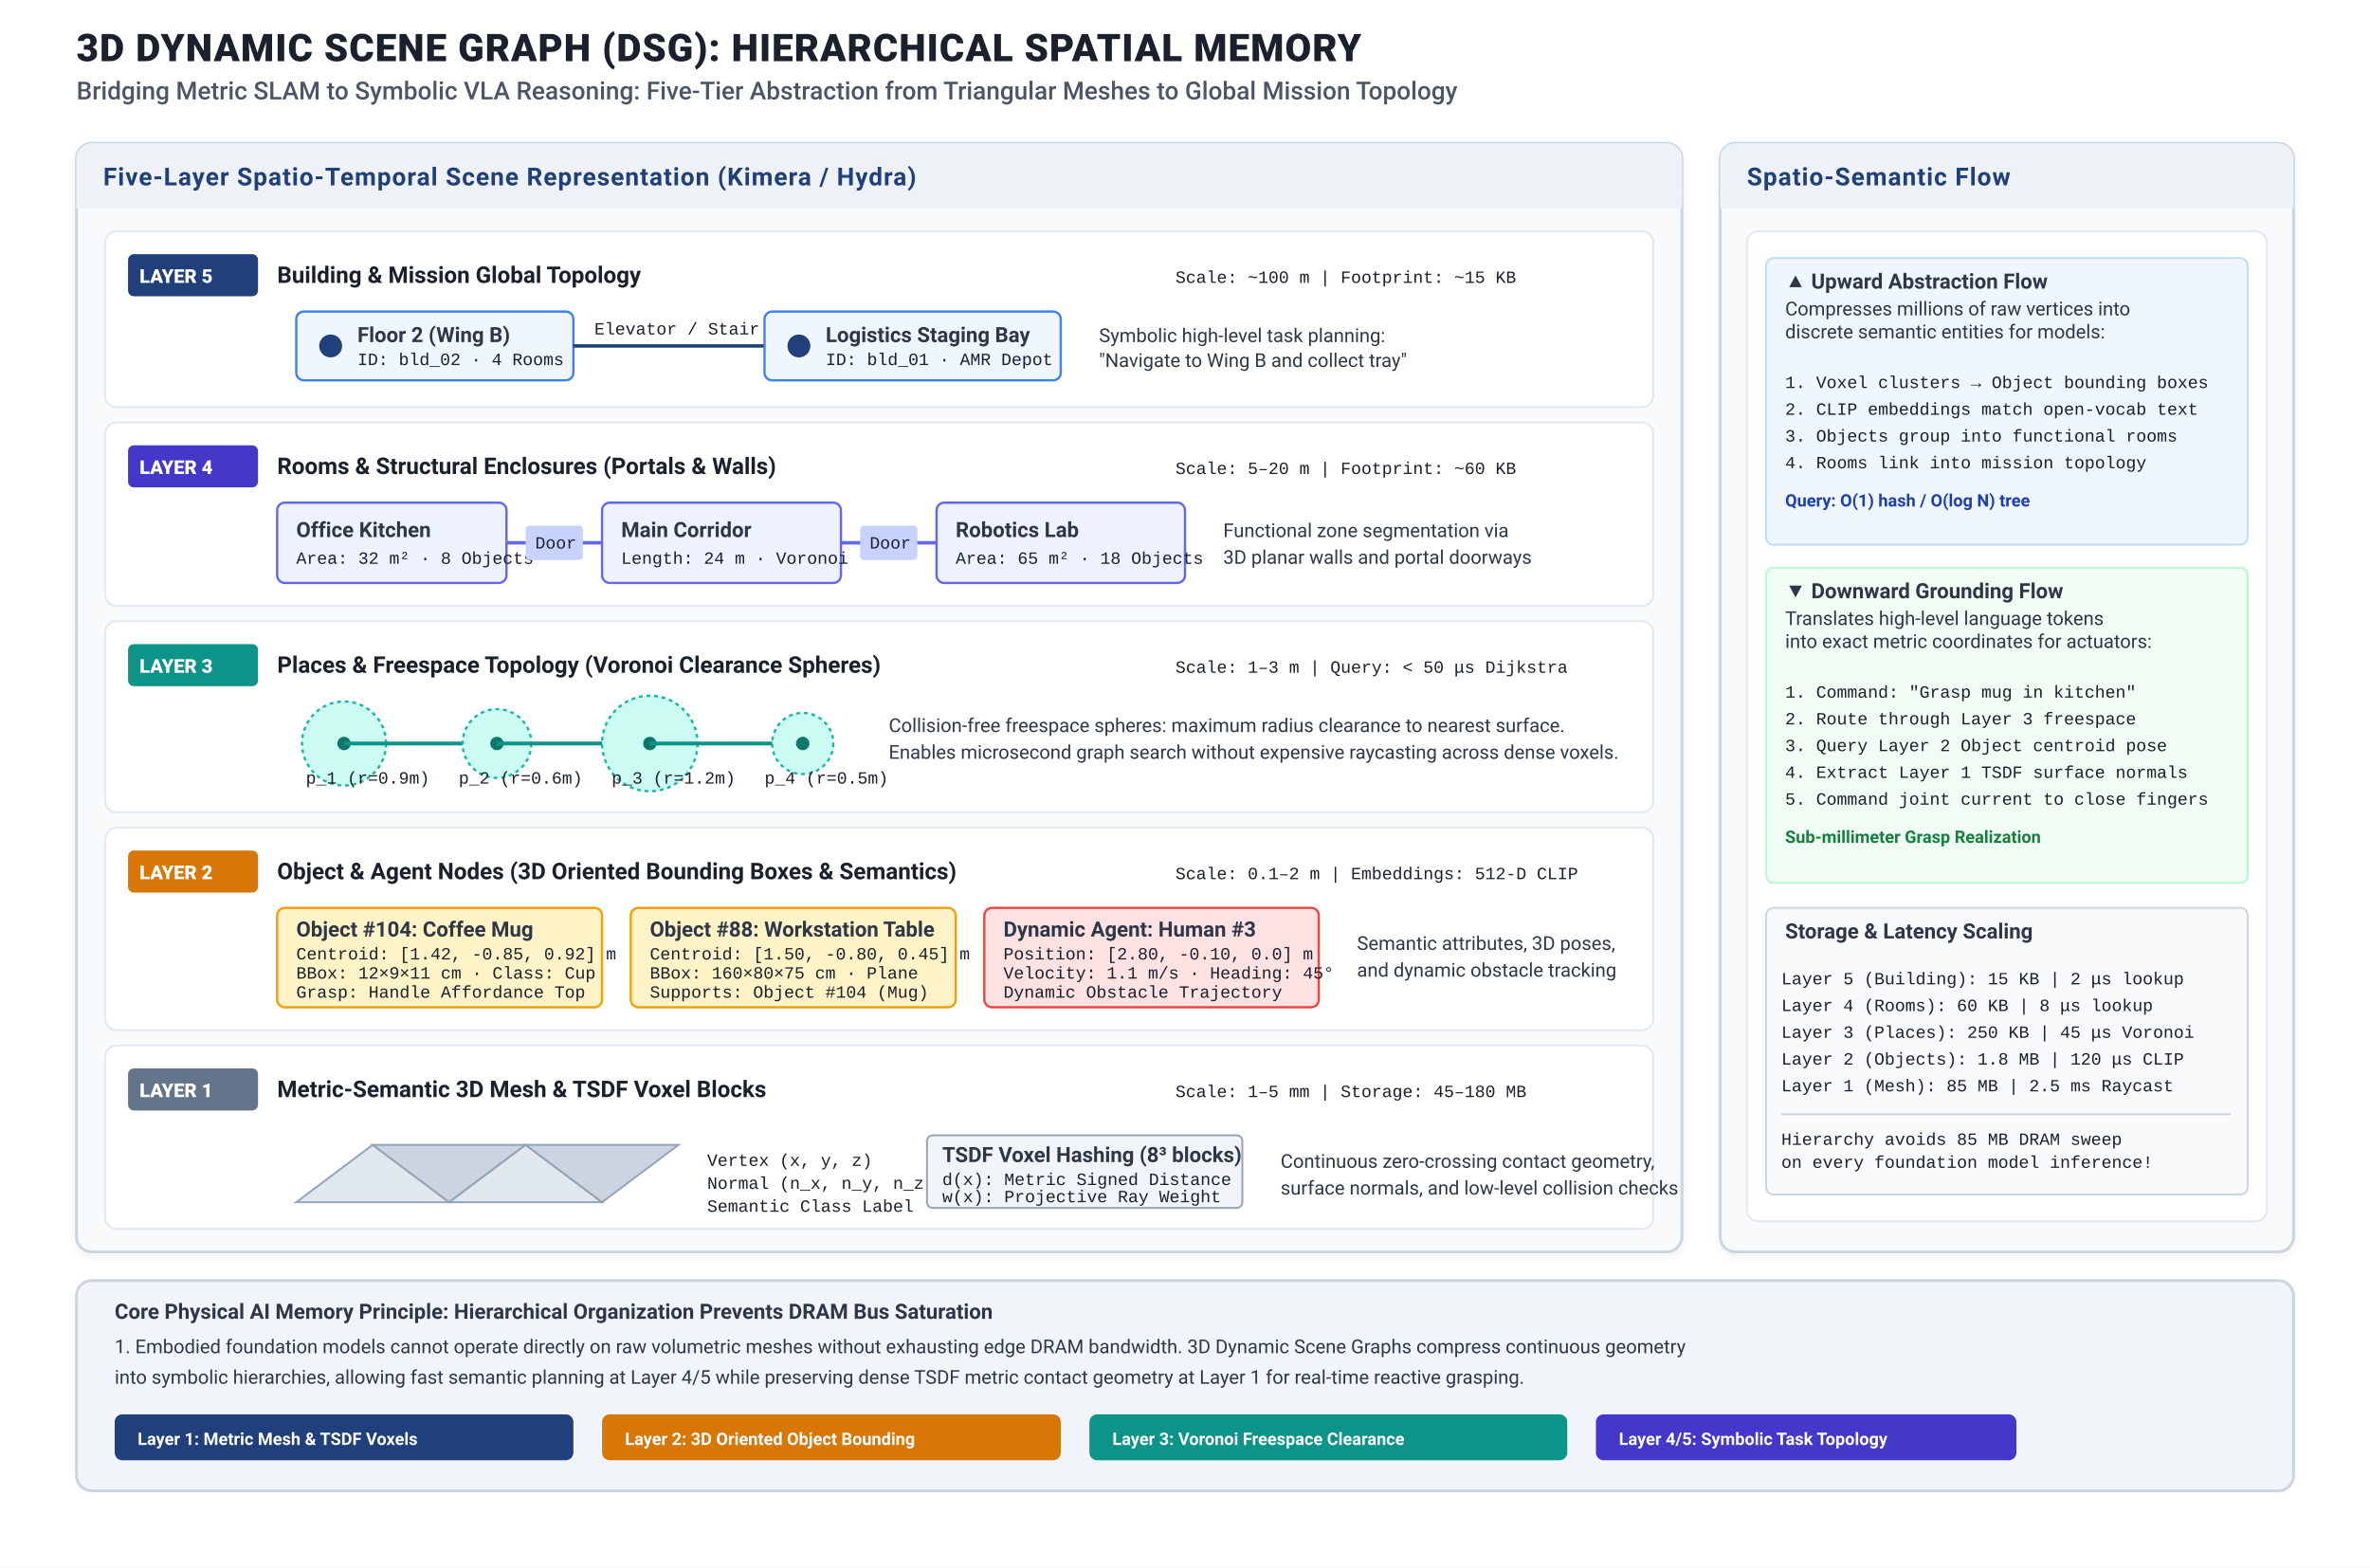
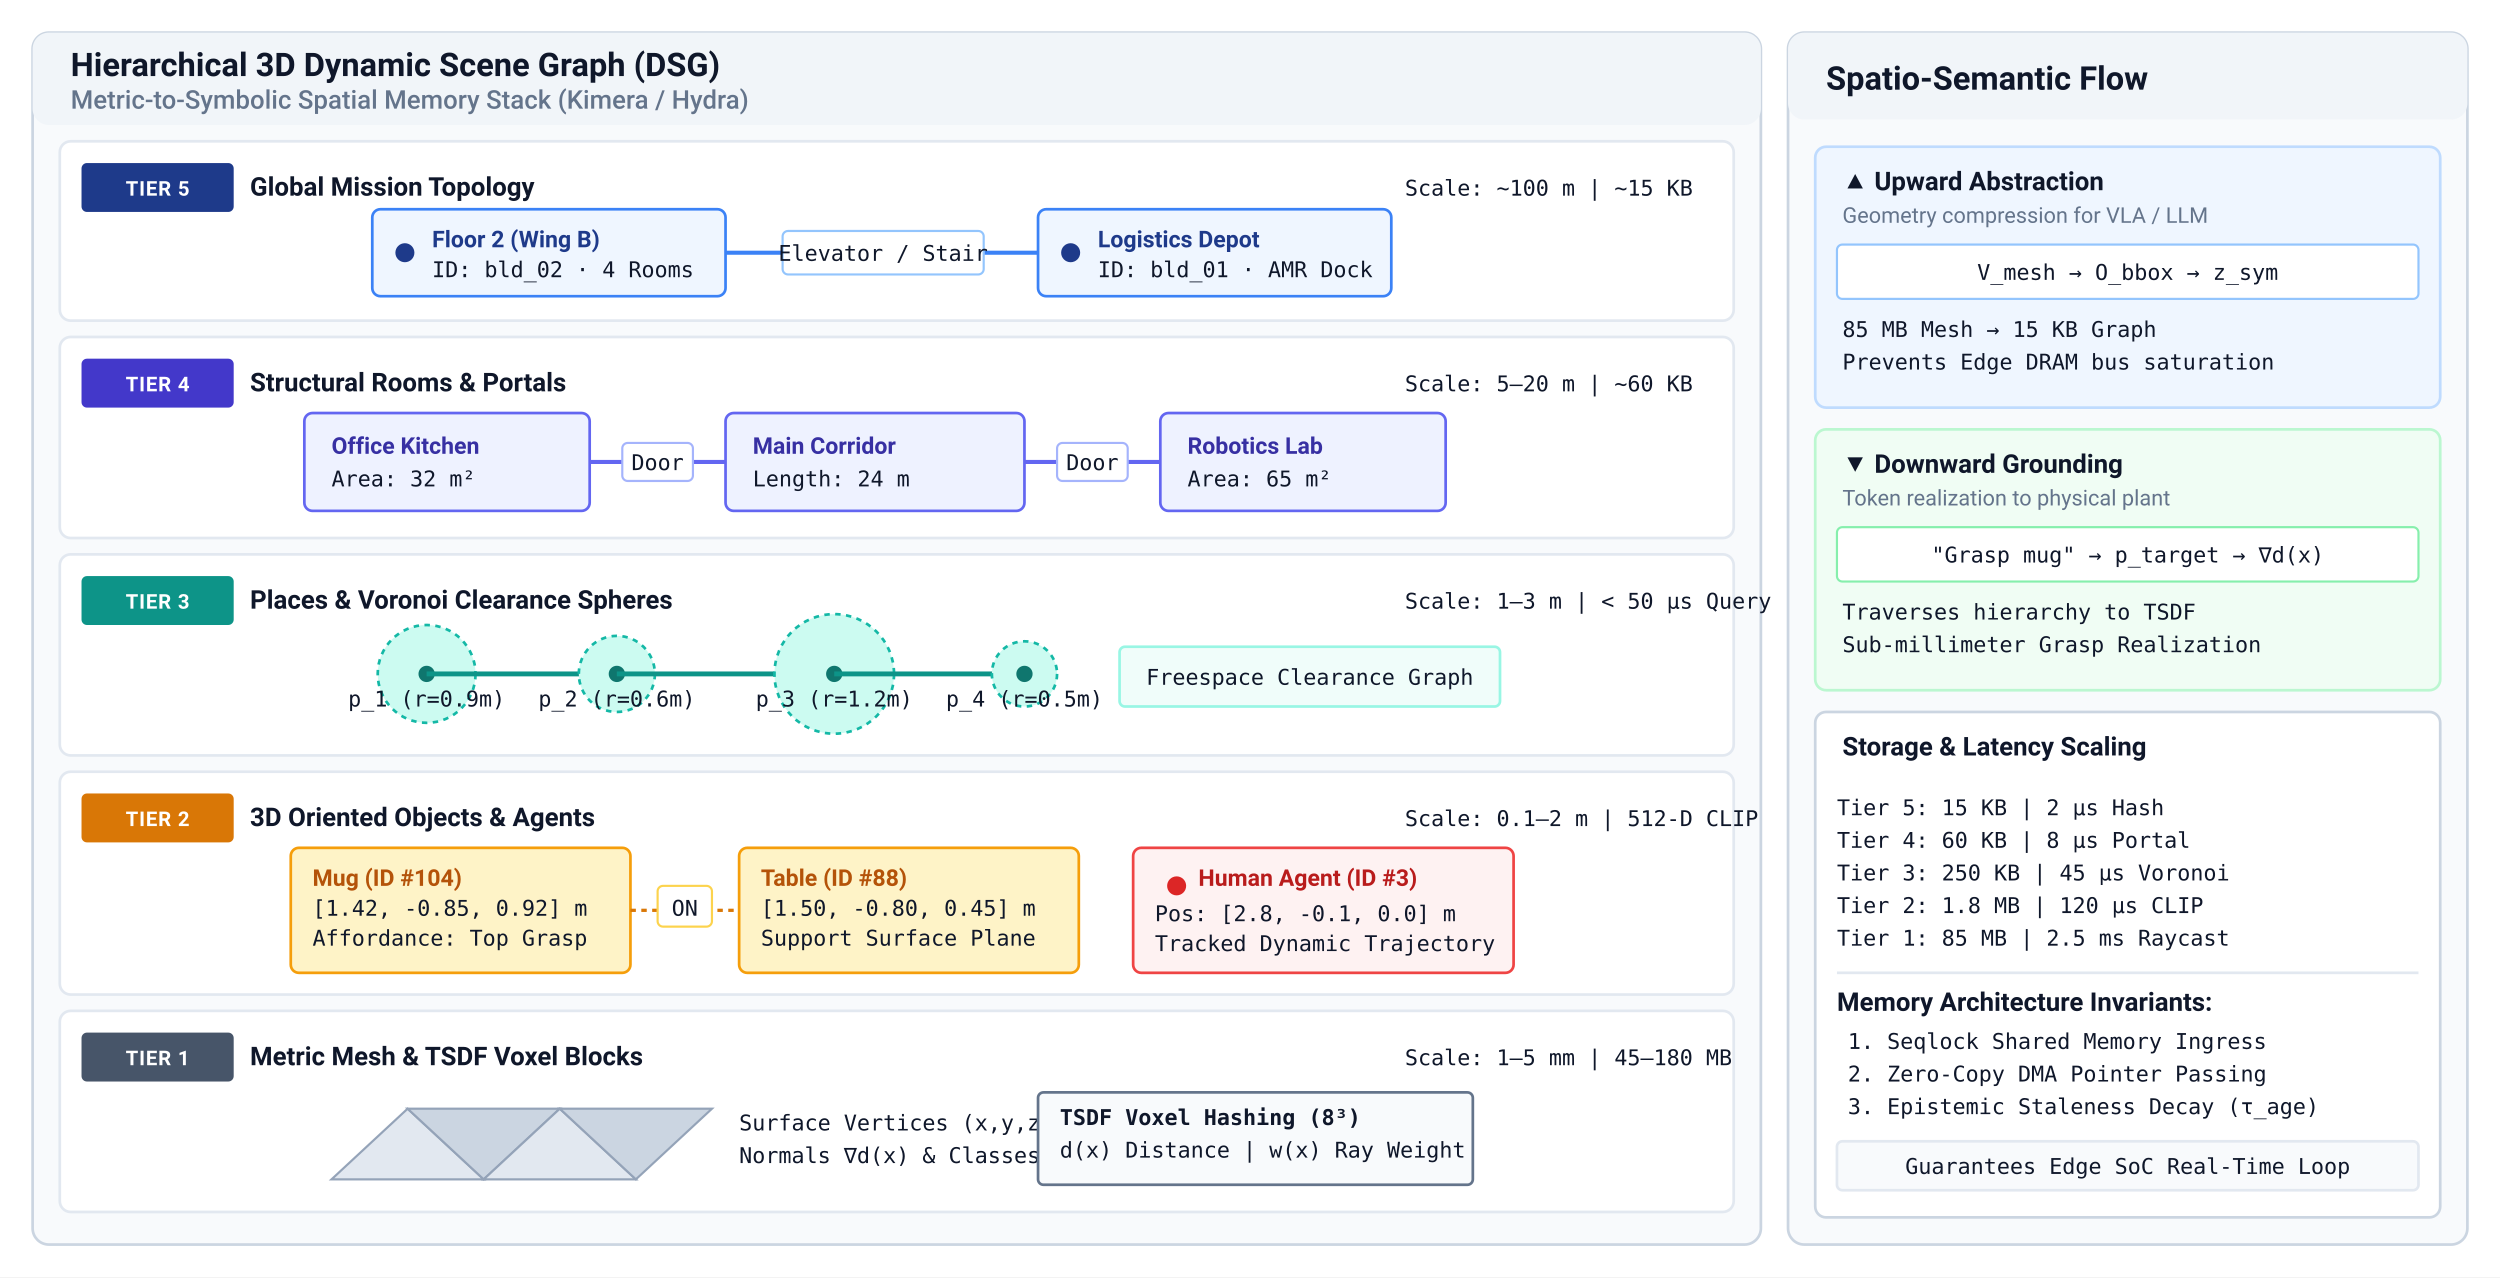
- <svg xmlns="http://www.w3.org/2000/svg" viewBox="0 0 1240 820" width="100%" height="100%">
+ <svg xmlns="http://www.w3.org/2000/svg" viewBox="0 0 920 470" width="100%" height="100%" font-family="-apple-system, BlinkMacSystemFont, 'Segoe UI', Roboto, Helvetica, Arial, sans-serif">
  <defs>
    <style>
-       .title-main { font-family: -apple-system, BlinkMacSystemFont, "Segoe UI", Roboto, Helvetica, Arial, sans-serif; font-size: 20px; font-weight: 800; fill: #1A202C; letter-spacing: 0.5px; }
-       .title-sub { font-family: -apple-system, BlinkMacSystemFont, "Segoe UI", Roboto, Helvetica, Arial, sans-serif; font-size: 13px; font-weight: 500; fill: #4A5568; }
-       .panel-title { font-family: -apple-system, BlinkMacSystemFont, "Segoe UI", Roboto, Helvetica, Arial, sans-serif; font-size: 13px; font-weight: 700; fill: #1F407A; text-transform: uppercase; letter-spacing: 0.5px; }
-       .layer-header { font-family: -apple-system, BlinkMacSystemFont, "Segoe UI", Roboto, Helvetica, Arial, sans-serif; font-size: 12px; font-weight: 700; fill: #1A202C; }
-       .box-header { font-family: -apple-system, BlinkMacSystemFont, "Segoe UI", Roboto, Helvetica, Arial, sans-serif; font-size: 11px; font-weight: 700; fill: #2D3748; }
-       .text-body { font-family: -apple-system, BlinkMacSystemFont, "Segoe UI", Roboto, Helvetica, Arial, sans-serif; font-size: 10px; fill: #2D3748; line-height: 1.4; }
-       .text-code { font-family: "SFMono-Regular", Consolas, "Liberation Mono", Menlo, Courier, monospace; font-size: 9px; fill: #1A202C; }
-       .text-math { font-family: -apple-system, BlinkMacSystemFont, "Segoe UI", Roboto, "Times New Roman", serif; font-style: italic; font-size: 11px; fill: #1A202C; }
-       .tag-label { font-family: -apple-system, BlinkMacSystemFont, "Segoe UI", Roboto, Helvetica, Arial, sans-serif; font-size: 9px; font-weight: 700; text-transform: uppercase; }
-       .layer-badge { font-family: -apple-system, BlinkMacSystemFont, "Segoe UI", Roboto, Helvetica, Arial, sans-serif; font-size: 10px; font-weight: 800; fill: #FFFFFF; }
+       .hdr { font-weight: 700; font-size: 12px; fill: #0f172a; }
+       .subhdr { font-size: 9.5px; fill: #64748b; font-weight: 500; }
+       .lbl { font-size: 9px; fill: #334155; }
+       .lbl-bold { font-weight: 600; font-size: 9.5px; fill: #0f172a; }
+       .lbl-muted { font-size: 8px; fill: #64748b; }
+       .code { font-family: "SFMono-Regular", Consolas, Menlo, monospace; font-size: 8px; fill: #0f172a; }
+       .math { font-family: "SFMono-Regular", Consolas, Menlo, monospace; font-size: 8px; font-weight: 600; fill: #1e3a8a; }
+       .badge-txt { font-size: 7.5px; font-weight: 700; fill: #ffffff; letter-spacing: 0.3px; }
+       .node-lbl { font-weight: 700; font-size: 8.5px; }
    </style>
-     <marker id="arrow-blue" viewBox="0 0 10 10" refX="7" refY="5" markerWidth="6" markerHeight="6" orient="auto-start-reverse">
-       <path d="M 0 1.5 L 8 5 L 0 8.5 z" fill="#1F407A" />
+     <marker id="arr_blue" viewBox="0 0 10 10" refX="8" refY="5" markerWidth="5" markerHeight="5" orient="auto">
+       <path d="M 0 1.5 L 8 5 L 0 8.5 z" fill="#2563eb" />
    </marker>
-     <marker id="arrow-purple" viewBox="0 0 10 10" refX="7" refY="5" markerWidth="6" markerHeight="6" orient="auto-start-reverse">
-       <path d="M 0 1.5 L 8 5 L 0 8.5 z" fill="#7C3AED" />
+     <marker id="arr_slate" viewBox="0 0 10 10" refX="8" refY="5" markerWidth="5" markerHeight="5" orient="auto">
+       <path d="M 0 1.5 L 8 5 L 0 8.5 z" fill="#475569" />
    </marker>
-     <marker id="arrow-green" viewBox="0 0 10 10" refX="7" refY="5" markerWidth="6" markerHeight="6" orient="auto-start-reverse">
-       <path d="M 0 1.5 L 8 5 L 0 8.5 z" fill="#059669" />
+     <marker id="arr_green" viewBox="0 0 10 10" refX="8" refY="5" markerWidth="5" markerHeight="5" orient="auto">
+       <path d="M 0 1.5 L 8 5 L 0 8.5 z" fill="#16a34a" />
    </marker>
-     <filter id="shadow" x="-2%" y="-2%" width="104%" height="104%">
-       <feDropShadow dx="0" dy="1.5" stdDeviation="2" flood-color="#000000" flood-opacity="0.06" />
-     </filter>
  </defs>
-   <rect width="1240" height="820" fill="#FFFFFF" />
-   <g transform="translate(40, 32)">
-     <text x="0" y="0" class="title-main">3D DYNAMIC SCENE GRAPH (DSG): HIERARCHICAL SPATIAL MEMORY</text>
-     <text x="0" y="20" class="title-sub">Bridging Metric SLAM to Symbolic VLA Reasoning: Five-Tier Abstraction from Triangular Meshes to Global Mission Topology</text>
+   <rect width="100%" height="100%" fill="#ffffff" />
+   <g transform="translate(12, 12)">
+     <rect x="0" y="0" width="636" height="446" rx="6" fill="#f8fafc" stroke="#cbd5e1" stroke-width="1" />
+     <rect x="0" y="0" width="636" height="34" rx="6" fill="#f1f5f9" />
+     <text x="14" y="16" class="hdr">Hierarchical 3D Dynamic Scene Graph (DSG)</text>
+     <text x="14" y="28" class="subhdr">Metric-to-Symbolic Spatial Memory Stack (Kimera / Hydra)</text>
+     <g transform="translate(10, 40)">
+       <rect x="0" y="0" width="616" height="66" rx="4" fill="#ffffff" stroke="#e2e8f0" stroke-width="1" />
+       <rect x="8" y="8" width="56" height="18" rx="2" fill="#1e3a8a" />
+       <text x="36" y="20" class="badge-txt" text-anchor="middle">TIER 5</text>
+       <text x="70" y="20" class="lbl-bold">Global Mission Topology</text>
+       <text x="495" y="20" class="code" fill="#64748b">Scale: ~100 m | ~15 KB</text>
+       <g transform="translate(115, 25)">
+         <g transform="translate(0, 0)">
+           <rect x="0" y="0" width="130" height="32" rx="3" fill="#eff6ff" stroke="#3b82f6" stroke-width="1" />
+           <circle cx="12" cy="16" r="3.5" fill="#1e3a8a" />
+           <text x="22" y="14" class="node-lbl" fill="#1e3a8a">Floor 2 (Wing B)</text>
+           <text x="22" y="25" class="code" font-size="6.8px">ID: bld_02 · 4 Rooms</text>
+         </g>
+         <line x1="130" y1="16" x2="245" y2="16" stroke="#3b82f6" stroke-width="1.5" />
+         <rect x="151" y="8" width="74" height="16" rx="2" fill="#ffffff" stroke="#93c5fd" stroke-width="0.8" />
+         <text x="188" y="19" class="code" font-size="6.5px" text-anchor="middle">Elevator / Stair</text>
+         <g transform="translate(245, 0)">
+           <rect x="0" y="0" width="130" height="32" rx="3" fill="#eff6ff" stroke="#3b82f6" stroke-width="1" />
+           <circle cx="12" cy="16" r="3.5" fill="#1e3a8a" />
+           <text x="22" y="14" class="node-lbl" fill="#1e3a8a">Logistics Depot</text>
+           <text x="22" y="25" class="code" font-size="6.8px">ID: bld_01 · AMR Dock</text>
+         </g>
+       </g>
+     </g>
+     <g transform="translate(10, 112)">
+       <rect x="0" y="0" width="616" height="74" rx="4" fill="#ffffff" stroke="#e2e8f0" stroke-width="1" />
+       <rect x="8" y="8" width="56" height="18" rx="2" fill="#4338ca" />
+       <text x="36" y="20" class="badge-txt" text-anchor="middle">TIER 4</text>
+       <text x="70" y="20" class="lbl-bold">Structural Rooms &amp; Portals</text>
+       <text x="495" y="20" class="code" fill="#64748b">Scale: 5–20 m | ~60 KB</text>
+       <g transform="translate(90, 28)">
+         <g transform="translate(0, 0)">
+           <rect x="0" y="0" width="105" height="36" rx="3" fill="#eef2ff" stroke="#6366f1" stroke-width="1" />
+           <text x="10" y="15" class="node-lbl" fill="#3730a3">Office Kitchen</text>
+           <text x="10" y="27" class="code" font-size="7px">Area: 32 m²</text>
+         </g>
+         <line x1="105" y1="18" x2="155" y2="18" stroke="#6366f1" stroke-width="1.5" />
+         <rect x="117" y="11" width="26" height="14" rx="2" fill="#ffffff" stroke="#a5b4fc" stroke-width="0.8" />
+         <text x="130" y="21" class="code" font-size="6.5px" text-anchor="middle">Door</text>
+         <g transform="translate(155, 0)">
+           <rect x="0" y="0" width="110" height="36" rx="3" fill="#eef2ff" stroke="#6366f1" stroke-width="1" />
+           <text x="10" y="15" class="node-lbl" fill="#3730a3">Main Corridor</text>
+           <text x="10" y="27" class="code" font-size="7px">Length: 24 m</text>
+         </g>
+         <line x1="265" y1="18" x2="315" y2="18" stroke="#6366f1" stroke-width="1.5" />
+         <rect x="277" y="11" width="26" height="14" rx="2" fill="#ffffff" stroke="#a5b4fc" stroke-width="0.8" />
+         <text x="290" y="21" class="code" font-size="6.5px" text-anchor="middle">Door</text>
+         <g transform="translate(315, 0)">
+           <rect x="0" y="0" width="105" height="36" rx="3" fill="#eef2ff" stroke="#6366f1" stroke-width="1" />
+           <text x="10" y="15" class="node-lbl" fill="#3730a3">Robotics Lab</text>
+           <text x="10" y="27" class="code" font-size="7px">Area: 65 m²</text>
+         </g>
+       </g>
+     </g>
+     <g transform="translate(10, 192)">
+       <rect x="0" y="0" width="616" height="74" rx="4" fill="#ffffff" stroke="#e2e8f0" stroke-width="1" />
+       <rect x="8" y="8" width="56" height="18" rx="2" fill="#0d9488" />
+       <text x="36" y="20" class="badge-txt" text-anchor="middle">TIER 3</text>
+       <text x="70" y="20" class="lbl-bold">Places &amp; Voronoi Clearance Spheres</text>
+       <text x="495" y="20" class="code" fill="#64748b">Scale: 1–3 m | &lt; 50 μs Query</text>
+       <g transform="translate(105, 24)">
+         <circle cx="30" cy="20" r="18" fill="#ccfbf1" stroke="#14b8a6" stroke-width="1" stroke-dasharray="2,2" />
+         <circle cx="30" cy="20" r="3" fill="#0f766e" />
+         <text x="30" y="32" class="code" font-size="6.5px" text-anchor="middle">p_1 (r=0.9m)</text>
+         <line x1="30" y1="20" x2="100" y2="20" stroke="#0d9488" stroke-width="1.8" />
+         <circle cx="100" cy="20" r="14" fill="#ccfbf1" stroke="#14b8a6" stroke-width="1" stroke-dasharray="2,2" />
+         <circle cx="100" cy="20" r="3" fill="#0f766e" />
+         <text x="100" y="32" class="code" font-size="6.5px" text-anchor="middle">p_2 (r=0.6m)</text>
+         <line x1="100" y1="20" x2="180" y2="20" stroke="#0d9488" stroke-width="1.8" />
+         <circle cx="180" cy="20" r="22" fill="#ccfbf1" stroke="#14b8a6" stroke-width="1" stroke-dasharray="2,2" />
+         <circle cx="180" cy="20" r="3" fill="#0f766e" />
+         <text x="180" y="32" class="code" font-size="6.5px" text-anchor="middle">p_3 (r=1.2m)</text>
+         <line x1="180" y1="20" x2="250" y2="20" stroke="#0d9488" stroke-width="1.8" />
+         <circle cx="250" cy="20" r="12" fill="#ccfbf1" stroke="#14b8a6" stroke-width="1" stroke-dasharray="2,2" />
+         <circle cx="250" cy="20" r="3" fill="#0f766e" />
+         <text x="250" y="32" class="code" font-size="6.5px" text-anchor="middle">p_4 (r=0.5m)</text>
+         <rect x="285" y="10" width="140" height="22" rx="2" fill="#f0fdfa" stroke="#99f6e4" />
+         <text x="355" y="24" class="code" font-size="7.5px" fill="#0f766e" text-anchor="middle">Freespace Clearance Graph</text>
+       </g>
+     </g>
+     <g transform="translate(10, 272)">
+       <rect x="0" y="0" width="616" height="82" rx="4" fill="#ffffff" stroke="#e2e8f0" stroke-width="1" />
+       <rect x="8" y="8" width="56" height="18" rx="2" fill="#d97706" />
+       <text x="36" y="20" class="badge-txt" text-anchor="middle">TIER 2</text>
+       <text x="70" y="20" class="lbl-bold">3D Oriented Objects &amp; Agents</text>
+       <text x="495" y="20" class="code" fill="#64748b">Scale: 0.1–2 m | 512-D CLIP</text>
+       <g transform="translate(85, 28)">
+         <g transform="translate(0, 0)">
+           <rect x="0" y="0" width="125" height="46" rx="3" fill="#fef3c7" stroke="#f59e0b" stroke-width="1" />
+           <text x="8" y="14" class="node-lbl" fill="#b45309">Mug (ID #104)</text>
+           <text x="8" y="25" class="code" font-size="7px">[1.42, -0.85, 0.92] m</text>
+           <text x="8" y="36" class="code" font-size="7px" fill="#92400e">Affordance: Top Grasp</text>
+         </g>
+         <line x1="125" y1="23" x2="165" y2="23" stroke="#d97706" stroke-width="1.2" stroke-dasharray="2,2" />
+         <rect x="135" y="14" width="20" height="15" rx="2" fill="#ffffff" stroke="#fcd34d" stroke-width="0.8" />
+         <text x="145" y="25" class="code" font-size="6.5px" text-anchor="middle">ON</text>
+         <g transform="translate(165, 0)">
+           <rect x="0" y="0" width="125" height="46" rx="3" fill="#fef3c7" stroke="#f59e0b" stroke-width="1" />
+           <text x="8" y="14" class="node-lbl" fill="#b45309">Table (ID #88)</text>
+           <text x="8" y="25" class="code" font-size="7px">[1.50, -0.80, 0.45] m</text>
+           <text x="8" y="36" class="code" font-size="7px" fill="#92400e">Support Surface Plane</text>
+         </g>
+         <g transform="translate(310, 0)">
+           <rect x="0" y="0" width="140" height="46" rx="3" fill="#fef2f2" stroke="#ef4444" stroke-width="1" />
+           <circle cx="16" cy="14" r="3.5" fill="#dc2626" />
+           <text x="24" y="14" class="node-lbl" fill="#b91c1c">Human Agent (ID #3)</text>
+           <text x="8" y="27" class="code" font-size="7px">Pos: [2.8, -0.1, 0.0] m</text>
+           <text x="8" y="38" class="code" font-size="7px" fill="#b91c1c">Tracked Dynamic Trajectory</text>
+         </g>
+       </g>
+     </g>
+     <g transform="translate(10, 360)">
+       <rect x="0" y="0" width="616" height="74" rx="4" fill="#ffffff" stroke="#e2e8f0" stroke-width="1" />
+       <rect x="8" y="8" width="56" height="18" rx="2" fill="#475569" />
+       <text x="36" y="20" class="badge-txt" text-anchor="middle">TIER 1</text>
+       <text x="70" y="20" class="lbl-bold">Metric Mesh &amp; TSDF Voxel Blocks</text>
+       <text x="495" y="20" class="code" fill="#64748b">Scale: 1–5 mm | 45–180 MB</text>
+       <g transform="translate(90, 26)">
+         <polygon points="10,36 38,10 66,36" fill="#e2e8f0" stroke="#94a3b8" stroke-width="0.8" />
+         <polygon points="38,10 66,36 94,10" fill="#cbd5e1" stroke="#94a3b8" stroke-width="0.8" />
+         <polygon points="66,36 94,10 122,36" fill="#e2e8f0" stroke="#94a3b8" stroke-width="0.8" />
+         <polygon points="94,10 122,36 150,10" fill="#cbd5e1" stroke="#94a3b8" stroke-width="0.8" />
+         <text x="160" y="18" class="code" font-size="7.5px">Surface Vertices (x,y,z)</text>
+         <text x="160" y="30" class="code" font-size="7.5px">Normals ∇d(x) &amp; Classes</text>
+         <rect x="270" y="4" width="160" height="34" rx="2" fill="#f8fafc" stroke="#64748b" stroke-width="1" />
+         <text x="278" y="16" class="code" font-size="7.5px" font-weight="700">TSDF Voxel Hashing (8³)</text>
+         <text x="278" y="28" class="code" font-size="7px">d(x) Distance | w(x) Ray Weight</text>
+       </g>
+     </g>
  </g>
-   <g transform="translate(40, 75)">
-     <rect width="840" height="580" rx="8" fill="#F8FAFC" stroke="#CBD5E1" stroke-width="1.5" filter="url(#shadow)" />
-     <rect width="840" height="34" rx="8" fill="#EEF2F6" />
-     <path d="M 0 26 L 0 34 L 840 34 L 840 26 Z" fill="#EEF2F6" />
-     <text x="14" y="22" class="panel-title">Five-Layer Spatio-Temporal Scene Representation (Kimera / Hydra)</text>
-     <g transform="translate(15, 46)">
-       <rect width="810" height="92" rx="6" fill="#FFFFFF" stroke="#E2E8F0" stroke-width="1" />
-       <rect x="12" y="12" width="68" height="22" rx="3" fill="#1F407A" />
-       <text x="18" y="27" class="layer-badge">LAYER 5</text>
-       <text x="90" y="27" class="layer-header">Building &amp; Mission Global Topology</text>
-       <text x="560" y="27" class="text-code" font-size="8.5px" fill="#64748B">Scale: ~100 m | Footprint: ~15 KB</text>
-       <g transform="translate(100, 42)">
-         <g transform="translate(0, 0)">
-           <rect x="0" y="0" width="145" height="36" rx="4" fill="#EFF6FF" stroke="#3B82F6" stroke-width="1.2" />
-           <circle cx="18" cy="18" r="6" fill="#1F407A" />
-           <text x="32" y="16" class="box-header" font-size="10px">Floor 2 (Wing B)</text>
-           <text x="32" y="28" class="text-code" font-size="7.5px">ID: bld_02 · 4 Rooms</text>
-         </g>
-         <line x1="145" y1="18" x2="245" y2="18" stroke="#1F407A" stroke-width="1.8" />
-         <text x="156" y="12" class="text-code" font-size="7.5px">Elevator / Stair</text>
-         <g transform="translate(245, 0)">
-           <rect x="0" y="0" width="155" height="36" rx="4" fill="#EFF6FF" stroke="#3B82F6" stroke-width="1.2" />
-           <circle cx="18" cy="18" r="6" fill="#1F407A" />
-           <text x="32" y="16" class="box-header" font-size="10px">Logistics Staging Bay</text>
-           <text x="32" y="28" class="text-code" font-size="7.5px">ID: bld_01 · AMR Depot</text>
-         </g>
-         <text x="420" y="16" class="text-body" font-size="9px" fill="#475569">Symbolic high-level task planning:</text>
-         <text x="420" y="29" class="text-body" font-size="9px" fill="#475569">"Navigate to Wing B and collect tray"</text>
-       </g>
-     </g>
-     <g transform="translate(15, 146)">
-       <rect width="810" height="96" rx="6" fill="#FFFFFF" stroke="#E2E8F0" stroke-width="1" />
-       <rect x="12" y="12" width="68" height="22" rx="3" fill="#4338CA" />
-       <text x="18" y="27" class="layer-badge">LAYER 4</text>
-       <text x="90" y="27" class="layer-header">Rooms &amp; Structural Enclosures (Portals &amp; Walls)</text>
-       <text x="560" y="27" class="text-code" font-size="8.5px" fill="#64748B">Scale: 5–20 m | Footprint: ~60 KB</text>
-       <g transform="translate(90, 42)">
-         <g transform="translate(0, 0)">
-           <rect x="0" y="0" width="120" height="42" rx="4" fill="#EEF2FF" stroke="#6366F1" stroke-width="1.2" />
-           <text x="10" y="18" class="box-header" font-size="9.5px" fill="#3730A3">Office Kitchen</text>
-           <text x="10" y="32" class="text-code" font-size="7px">Area: 32 m² · 8 Objects</text>
-         </g>
-         <line x1="120" y1="21" x2="170" y2="21" stroke="#6366F1" stroke-width="1.8" />
-         <g transform="translate(130, 12)">
-           <rect x="0" y="0" width="30" height="18" rx="2" fill="#C7D2FE" />
-           <text x="5" y="12" class="text-code" font-size="7px">Door</text>
-         </g>
-         <g transform="translate(170, 0)">
-           <rect x="0" y="0" width="125" height="42" rx="4" fill="#EEF2FF" stroke="#6366F1" stroke-width="1.2" />
-           <text x="10" y="18" class="box-header" font-size="9.5px" fill="#3730A3">Main Corridor</text>
-           <text x="10" y="32" class="text-code" font-size="7px">Length: 24 m · Voronoi</text>
-         </g>
-         <line x1="295" y1="21" x2="345" y2="21" stroke="#6366F1" stroke-width="1.8" />
-         <g transform="translate(305, 12)">
-           <rect x="0" y="0" width="30" height="18" rx="2" fill="#C7D2FE" />
-           <text x="5" y="12" class="text-code" font-size="7px">Door</text>
-         </g>
-         <g transform="translate(345, 0)">
-           <rect x="0" y="0" width="130" height="42" rx="4" fill="#EEF2FF" stroke="#6366F1" stroke-width="1.2" />
-           <text x="10" y="18" class="box-header" font-size="9.5px" fill="#3730A3">Robotics Lab</text>
-           <text x="10" y="32" class="text-code" font-size="7px">Area: 65 m² · 18 Objects</text>
-         </g>
-         <text x="495" y="18" class="text-body" font-size="9px" fill="#475569">Functional zone segmentation via</text>
-         <text x="495" y="32" class="text-body" font-size="9px" fill="#475569">3D planar walls and portal doorways</text>
-       </g>
-     </g>
-     <g transform="translate(15, 250)">
-       <rect width="810" height="100" rx="6" fill="#FFFFFF" stroke="#E2E8F0" stroke-width="1" />
-       <rect x="12" y="12" width="68" height="22" rx="3" fill="#0D9488" />
-       <text x="18" y="27" class="layer-badge">LAYER 3</text>
-       <text x="90" y="27" class="layer-header">Places &amp; Freespace Topology (Voronoi Clearance Spheres)</text>
-       <text x="560" y="27" class="text-code" font-size="8.5px" fill="#64748B">Scale: 1–3 m | Query: &lt; 50 μs Dijkstra</text>
-       <g transform="translate(90, 38)">
-         <circle cx="35" cy="26" r="22" fill="#CCFBF1" stroke="#14B8A6" stroke-width="1.2" stroke-dasharray="2,2" />
-         <circle cx="35" cy="26" r="3.5" fill="#0F766E" />
-         <text x="15" y="47" class="text-code" font-size="7px">p_1 (r=0.9m)</text>
-         <line x1="35" y1="26" x2="115" y2="26" stroke="#0D9488" stroke-width="2" />
-         <circle cx="115" cy="26" r="18" fill="#CCFBF1" stroke="#14B8A6" stroke-width="1.2" stroke-dasharray="2,2" />
-         <circle cx="115" cy="26" r="3.5" fill="#0F766E" />
-         <text x="95" y="47" class="text-code" font-size="7px">p_2 (r=0.6m)</text>
-         <line x1="115" y1="26" x2="195" y2="26" stroke="#0D9488" stroke-width="2" />
-         <circle cx="195" cy="26" r="25" fill="#CCFBF1" stroke="#14B8A6" stroke-width="1.2" stroke-dasharray="2,2" />
-         <circle cx="195" cy="26" r="3.5" fill="#0F766E" />
-         <text x="175" y="47" class="text-code" font-size="7px">p_3 (r=1.2m)</text>
-         <line x1="195" y1="26" x2="275" y2="26" stroke="#0D9488" stroke-width="2" />
-         <circle cx="275" cy="26" r="16" fill="#CCFBF1" stroke="#14B8A6" stroke-width="1.2" stroke-dasharray="2,2" />
-         <circle cx="275" cy="26" r="3.5" fill="#0F766E" />
-         <text x="255" y="47" class="text-code" font-size="7px">p_4 (r=0.5m)</text>
-         <text x="320" y="20" class="text-body" font-size="9px" fill="#0F766E">Collision-free freespace spheres: maximum radius clearance to nearest surface.</text>
-         <text x="320" y="34" class="text-body" font-size="9px" fill="#0F766E">Enables microsecond graph search without expensive raycasting across dense voxels.</text>
-       </g>
-     </g>
-     <g transform="translate(15, 358)">
-       <rect width="810" height="106" rx="6" fill="#FFFFFF" stroke="#E2E8F0" stroke-width="1" />
-       <rect x="12" y="12" width="68" height="22" rx="3" fill="#D97706" />
-       <text x="18" y="27" class="layer-badge">LAYER 2</text>
-       <text x="90" y="27" class="layer-header">Object &amp; Agent Nodes (3D Oriented Bounding Boxes &amp; Semantics)</text>
-       <text x="560" y="27" class="text-code" font-size="8.5px" fill="#64748B">Scale: 0.1–2 m | Embeddings: 512-D CLIP</text>
-       <g transform="translate(90, 42)">
-         <g transform="translate(0, 0)">
-           <rect x="0" y="0" width="170" height="52" rx="4" fill="#FEF3C7" stroke="#F59E0B" stroke-width="1.2" />
-           <text x="10" y="15" class="box-header" font-size="9.5px" fill="#B45309">Object #104: Coffee Mug</text>
-           <text x="10" y="27" class="text-code" font-size="7.5px">Centroid: [1.42, -0.85, 0.92] m</text>
-           <text x="10" y="37" class="text-code" font-size="7.5px">BBox: 12×9×11 cm · Class: Cup</text>
-           <text x="10" y="47" class="text-code" font-size="7.5px" fill="#92400E">Grasp: Handle Affordance Top</text>
-         </g>
-         <g transform="translate(185, 0)">
-           <rect x="0" y="0" width="170" height="52" rx="4" fill="#FEF3C7" stroke="#F59E0B" stroke-width="1.2" />
-           <text x="10" y="15" class="box-header" font-size="9.5px" fill="#B45309">Object #88: Workstation Table</text>
-           <text x="10" y="27" class="text-code" font-size="7.5px">Centroid: [1.50, -0.80, 0.45] m</text>
-           <text x="10" y="37" class="text-code" font-size="7.5px">BBox: 160×80×75 cm · Plane</text>
-           <text x="10" y="47" class="text-code" font-size="7.5px" fill="#92400E">Supports: Object #104 (Mug)</text>
-         </g>
-         <g transform="translate(370, 0)">
-           <rect x="0" y="0" width="175" height="52" rx="4" fill="#FEE2E2" stroke="#EF4444" stroke-width="1.2" />
-           <text x="10" y="15" class="box-header" font-size="9.5px" fill="#B91C1C">Dynamic Agent: Human #3</text>
-           <text x="10" y="27" class="text-code" font-size="7.5px">Position: [2.80, -0.10, 0.0] m</text>
-           <text x="10" y="37" class="text-code" font-size="7.5px">Velocity: 1.1 m/s · Heading: 45°</text>
-           <text x="10" y="47" class="text-code" font-size="7.5px" fill="#B91C1C">Dynamic Obstacle Trajectory</text>
-         </g>
-         <text x="565" y="22" class="text-body" font-size="9px" fill="#78350F">Semantic attributes, 3D poses,</text>
-         <text x="565" y="36" class="text-body" font-size="9px" fill="#78350F">and dynamic obstacle tracking</text>
-       </g>
-     </g>
-     <g transform="translate(15, 472)">
-       <rect width="810" height="96" rx="6" fill="#FFFFFF" stroke="#E2E8F0" stroke-width="1" />
-       <rect x="12" y="12" width="68" height="22" rx="3" fill="#64748B" />
-       <text x="18" y="27" class="layer-badge">LAYER 1</text>
-       <text x="90" y="27" class="layer-header">Metric-Semantic 3D Mesh &amp; TSDF Voxel Blocks</text>
-       <text x="560" y="27" class="text-code" font-size="8.5px" fill="#64748B">Scale: 1–5 mm | Storage: 45–180 MB</text>
-       <g transform="translate(90, 42)">
-         <g transform="translate(10, 5)">
-           <polygon points="0,35 40,5 80,35" fill="#E2E8F0" stroke="#94A3B8" stroke-width="1" />
-           <polygon points="40,5 80,35 120,5" fill="#CBD5E1" stroke="#94A3B8" stroke-width="1" />
-           <polygon points="80,35 120,5 160,35" fill="#E2E8F0" stroke="#94A3B8" stroke-width="1" />
-           <polygon points="120,5 160,35 200,5" fill="#CBD5E1" stroke="#94A3B8" stroke-width="1" />
-           <text x="215" y="16" class="text-code" font-size="8px">Vertex (x, y, z)</text>
-           <text x="215" y="28" class="text-code" font-size="8px">Normal (n_x, n_y, n_z)</text>
-           <text x="215" y="40" class="text-code" font-size="8px">Semantic Class Label</text>
-         </g>
-         <g transform="translate(340, 5)">
-           <rect width="165" height="38" rx="3" fill="#F1F5F9" stroke="#94A3B8" stroke-width="1" />
-           <text x="8" y="14" class="box-header" font-size="9px">TSDF Voxel Hashing (8³ blocks)</text>
-           <text x="8" y="26" class="text-code" font-size="7.5px">d(x): Metric Signed Distance</text>
-           <text x="8" y="35" class="text-code" font-size="7.5px">w(x): Projective Ray Weight</text>
-         </g>
-         <text x="525" y="22" class="text-body" font-size="9px" fill="#475569">Continuous zero-crossing contact geometry,</text>
-         <text x="525" y="36" class="text-body" font-size="9px" fill="#475569">surface normals, and low-level collision checks</text>
-       </g>
-     </g>
-   </g>
-   <g transform="translate(900, 75)">
-     <rect width="300" height="580" rx="8" fill="#F8FAFC" stroke="#CBD5E1" stroke-width="1.5" filter="url(#shadow)" />
-     <rect width="300" height="34" rx="8" fill="#EEF2F6" />
-     <path d="M 0 26 L 0 34 L 300 34 L 300 26 Z" fill="#EEF2F6" />
-     <text x="14" y="22" class="panel-title">Spatio-Semantic Flow</text>
-     <g transform="translate(14, 46)">
-       <rect width="272" height="518" rx="6" fill="#FFFFFF" stroke="#E2E8F0" stroke-width="1" />
-       <g transform="translate(10, 14)">
-         <rect width="252" height="150" rx="4" fill="#EFF6FF" stroke="#BFDBFE" stroke-width="1" />
-         <text x="10" y="16" class="box-header" fill="#1E40AF">▲ Upward Abstraction Flow</text>
-         <text x="10" y="30" class="text-body" font-size="8.5px" fill="#1E3A8A">Compresses millions of raw vertices into</text>
-         <text x="10" y="42" class="text-body" font-size="8.5px" fill="#1E3A8A">discrete semantic entities for models:</text>
-         <g transform="translate(10, 56)">
-           <text x="0" y="12" class="text-code" font-size="8.5px">1. Voxel clusters → Object bounding boxes</text>
-           <text x="0" y="26" class="text-code" font-size="8.5px">2. CLIP embeddings match open-vocab text</text>
-           <text x="0" y="40" class="text-code" font-size="8.5px">3. Objects group into functional rooms</text>
-           <text x="0" y="54" class="text-code" font-size="8.5px">4. Rooms link into mission topology</text>
-           <text x="0" y="74" class="tag-label" fill="#1E40AF">Query: O(1) hash / O(log N) tree</text>
-         </g>
-       </g>
-       <g transform="translate(10, 176)">
-         <rect width="252" height="165" rx="4" fill="#F0FDF4" stroke="#BBF7D0" stroke-width="1" />
-         <text x="10" y="16" class="box-header" fill="#166534">▼ Downward Grounding Flow</text>
-         <text x="10" y="30" class="text-body" font-size="8.5px" fill="#14532D">Translates high-level language tokens</text>
-         <text x="10" y="42" class="text-body" font-size="8.5px" fill="#14532D">into exact metric coordinates for actuators:</text>
-         <g transform="translate(10, 56)">
-           <text x="0" y="12" class="text-code" font-size="8.5px">1. Command: "Grasp mug in kitchen"</text>
-           <text x="0" y="26" class="text-code" font-size="8.5px">2. Route through Layer 3 freespace</text>
-           <text x="0" y="40" class="text-code" font-size="8.5px">3. Query Layer 2 Object centroid pose</text>
-           <text x="0" y="54" class="text-code" font-size="8.5px">4. Extract Layer 1 TSDF surface normals</text>
-           <text x="0" y="68" class="text-code" font-size="8.5px">5. Command joint current to close fingers</text>
-           <text x="0" y="88" class="tag-label" fill="#15803D">Sub-millimeter Grasp Realization</text>
-         </g>
-       </g>
-       <g transform="translate(10, 354)">
-         <rect width="252" height="150" rx="4" fill="#F8FAFC" stroke="#CBD5E1" stroke-width="1" />
-         <text x="10" y="16" class="box-header">Storage &amp; Latency Scaling</text>
-         <g transform="translate(8, 28)">
-           <text x="0" y="12" class="text-code" font-size="8px" fill="#1F407A">Layer 5 (Building): 15 KB | 2 μs lookup</text>
-           <text x="0" y="26" class="text-code" font-size="8px" fill="#4338CA">Layer 4 (Rooms):    60 KB | 8 μs lookup</text>
-           <text x="0" y="40" class="text-code" font-size="8px" fill="#0D9488">Layer 3 (Places):  250 KB | 45 μs Voronoi</text>
-           <text x="0" y="54" class="text-code" font-size="8px" fill="#D97706">Layer 2 (Objects): 1.8 MB | 120 μs CLIP</text>
-           <text x="0" y="68" class="text-code" font-size="8px" fill="#64748B">Layer 1 (Mesh):     85 MB | 2.5 ms Raycast</text>
-           <line x1="0" y1="80" x2="235" y2="80" stroke="#CBD5E1" stroke-width="1" />
-           <text x="0" y="96" class="text-code" font-size="8px" fill="#059669">Hierarchy avoids 85 MB DRAM sweep</text>
-           <text x="0" y="108" class="text-code" font-size="8px" fill="#059669">on every foundation model inference!</text>
-         </g>
-       </g>
-     </g>
-   </g>
-   <g transform="translate(40, 670)">
-     <rect width="1160" height="110" rx="8" fill="#F1F5F9" stroke="#CBD5E1" stroke-width="1.5" />
-     <g transform="translate(20, 20)">
-       <text x="0" y="0" class="box-header" font-size="12px">Core Physical AI Memory Principle: Hierarchical Organization Prevents DRAM Bus Saturation</text>
-       <text x="0" y="18" class="text-body" font-size="10.5px">1. Embodied foundation models cannot operate directly on raw volumetric meshes without exhausting edge DRAM bandwidth. 3D Dynamic Scene Graphs compress continuous geometry</text>
-       <text x="0" y="34" class="text-body" font-size="10.5px">into symbolic hierarchies, allowing fast semantic planning at Layer 4/5 while preserving dense TSDF metric contact geometry at Layer 1 for real-time reactive grasping.</text>
-       <g transform="translate(0, 50)">
-         <g transform="translate(0, 0)">
-           <rect width="240" height="24" rx="4" fill="#1F407A" />
-           <text x="12" y="16" class="tag-label" fill="#FFFFFF">Layer 1: Metric Mesh &amp; TSDF Voxels</text>
-         </g>
-         <g transform="translate(255, 0)">
-           <rect width="240" height="24" rx="4" fill="#D97706" />
-           <text x="12" y="16" class="tag-label" fill="#FFFFFF">Layer 2: 3D Oriented Object Bounding</text>
-         </g>
-         <g transform="translate(510, 0)">
-           <rect width="250" height="24" rx="4" fill="#0D9488" />
-           <text x="12" y="16" class="tag-label" fill="#FFFFFF">Layer 3: Voronoi Freespace Clearance</text>
-         </g>
-         <g transform="translate(775, 0)">
-           <rect width="220" height="24" rx="4" fill="#4338CA" />
-           <text x="12" y="16" class="tag-label" fill="#FFFFFF">Layer 4/5: Symbolic Task Topology</text>
-         </g>
+   <g transform="translate(658, 12)">
+     <rect x="0" y="0" width="250" height="446" rx="6" fill="#f8fafc" stroke="#cbd5e1" stroke-width="1" />
+     <rect x="0" y="0" width="250" height="32" rx="6" fill="#f1f5f9" />
+     <text x="14" y="21" class="hdr">Spatio-Semantic Flow</text>
+     <g transform="translate(10, 42)">
+       <rect x="0" y="0" width="230" height="96" rx="4" fill="#eff6ff" stroke="#bfdbfe" stroke-width="1" />
+       <text x="10" y="16" class="lbl-bold" fill="#1e40af">▲ Upward Abstraction</text>
+       <text x="10" y="28" class="lbl-muted">Geometry compression for VLA / LLM</text>
+       <rect x="8" y="36" width="214" height="20" rx="2" fill="#ffffff" stroke="#93c5fd" stroke-width="0.8" />
+       <text x="115" y="49" class="code" font-size="7.5px" fill="#1e3a8a" text-anchor="middle">V_mesh → O_bbox → z_sym</text>
+       <text x="10" y="70" class="code" font-size="7.5px">85 MB Mesh → 15 KB Graph</text>
+       <text x="10" y="82" class="code" font-size="7px" fill="#1e40af">Prevents Edge DRAM bus saturation</text>
+     </g>
+     <g transform="translate(10, 146)">
+       <rect x="0" y="0" width="230" height="96" rx="4" fill="#f0fdf4" stroke="#bbf7d0" stroke-width="1" />
+       <text x="10" y="16" class="lbl-bold" fill="#166534">▼ Downward Grounding</text>
+       <text x="10" y="28" class="lbl-muted">Token realization to physical plant</text>
+       <rect x="8" y="36" width="214" height="20" rx="2" fill="#ffffff" stroke="#86efac" stroke-width="0.8" />
+       <text x="115" y="49" class="code" font-size="7.5px" fill="#166534" text-anchor="middle">"Grasp mug" → p_target → ∇d(x)</text>
+       <text x="10" y="70" class="code" font-size="7.5px">Traverses hierarchy to TSDF</text>
+       <text x="10" y="82" class="code" font-size="7px" fill="#15803d">Sub-millimeter Grasp Realization</text>
+     </g>
+     <g transform="translate(10, 250)">
+       <rect x="0" y="0" width="230" height="186" rx="4" fill="#ffffff" stroke="#cbd5e1" stroke-width="1" />
+       <text x="10" y="16" class="lbl-bold">Storage &amp; Latency Scaling</text>
+       <g transform="translate(8, 26)">
+         <text x="0" y="12" class="code" font-size="7.5px" fill="#1e3a8a">Tier 5: 15 KB  |  2 μs Hash</text>
+         <text x="0" y="24" class="code" font-size="7.5px" fill="#4338ca">Tier 4: 60 KB  |  8 μs Portal</text>
+         <text x="0" y="36" class="code" font-size="7.5px" fill="#0d9488">Tier 3: 250 KB | 45 μs Voronoi</text>
+         <text x="0" y="48" class="code" font-size="7.5px" fill="#d97706">Tier 2: 1.8 MB | 120 μs CLIP</text>
+         <text x="0" y="60" class="code" font-size="7.5px" fill="#475569">Tier 1: 85 MB  |  2.5 ms Raycast</text>
+         <line x1="0" y1="70" x2="214" y2="70" stroke="#e2e8f0" stroke-width="1" />
+         <text x="0" y="84" class="lbl-bold" font-size="8.5px">Memory Architecture Invariants:</text>
+         <text x="4" y="98" class="code" font-size="7.5px">1. Seqlock Shared Memory Ingress</text>
+         <text x="4" y="110" class="code" font-size="7.5px">2. Zero-Copy DMA Pointer Passing</text>
+         <text x="4" y="122" class="code" font-size="7.5px">3. Epistemic Staleness Decay (τ_age)</text>
+         <rect x="0" y="132" width="214" height="18" rx="2" fill="#f8fafc" stroke="#e2e8f0" />
+         <text x="107" y="144" class="code" font-size="7px" fill="#059669" text-anchor="middle">Guarantees Edge SoC Real-Time Loop</text>
      </g>
    </g>
  </g>
</svg>
